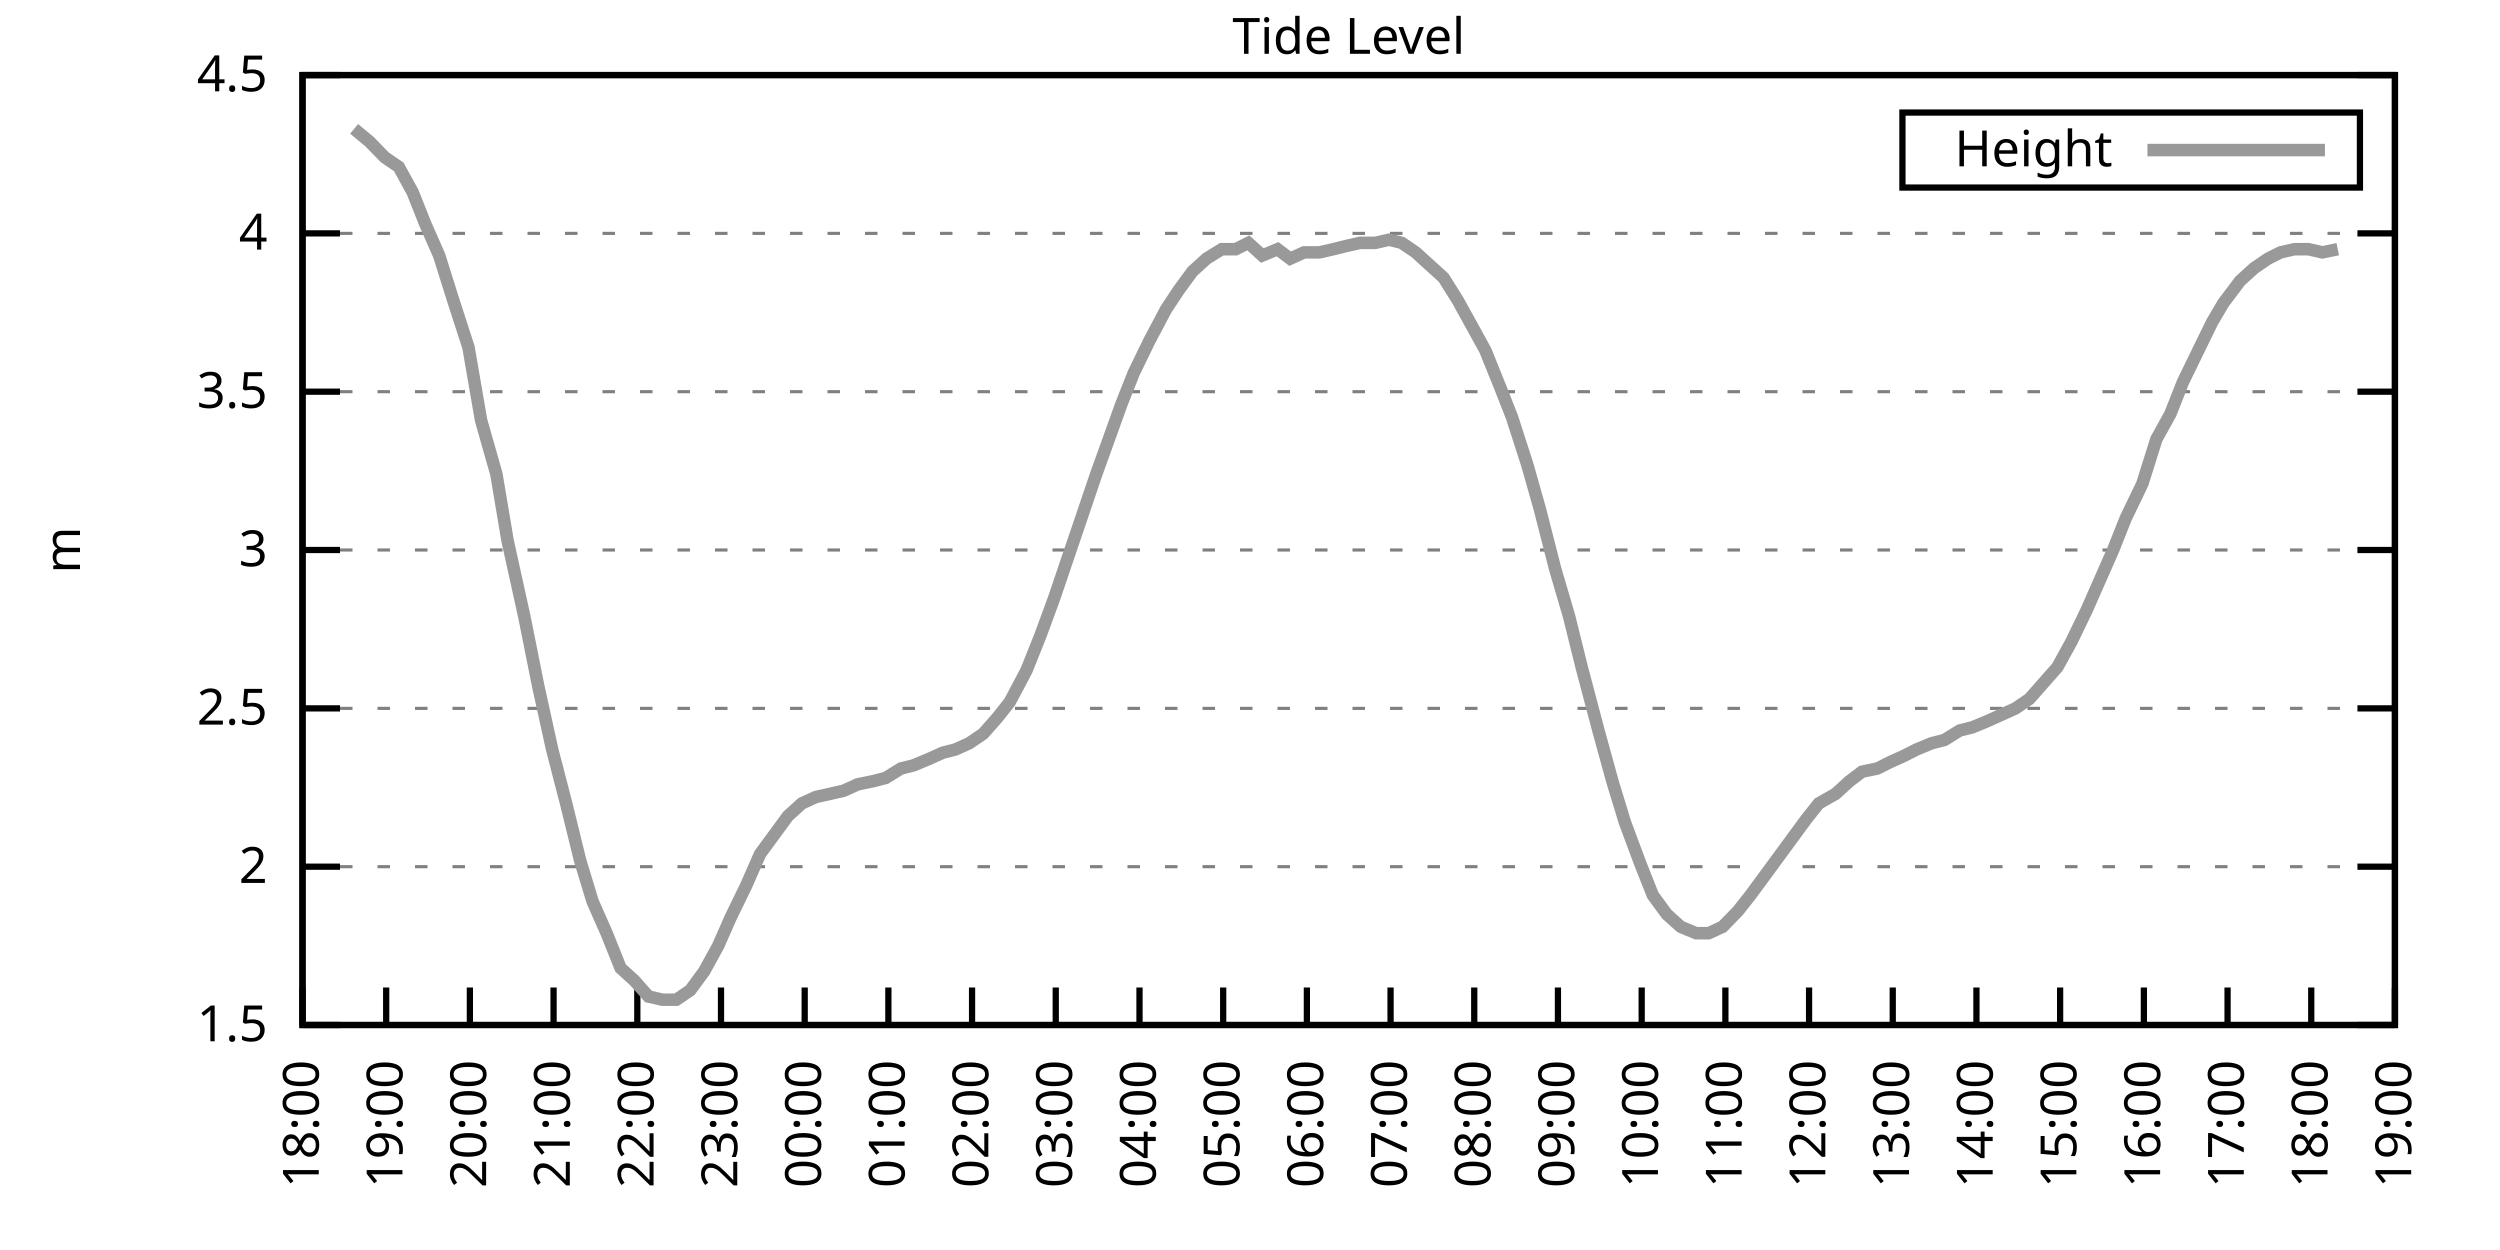
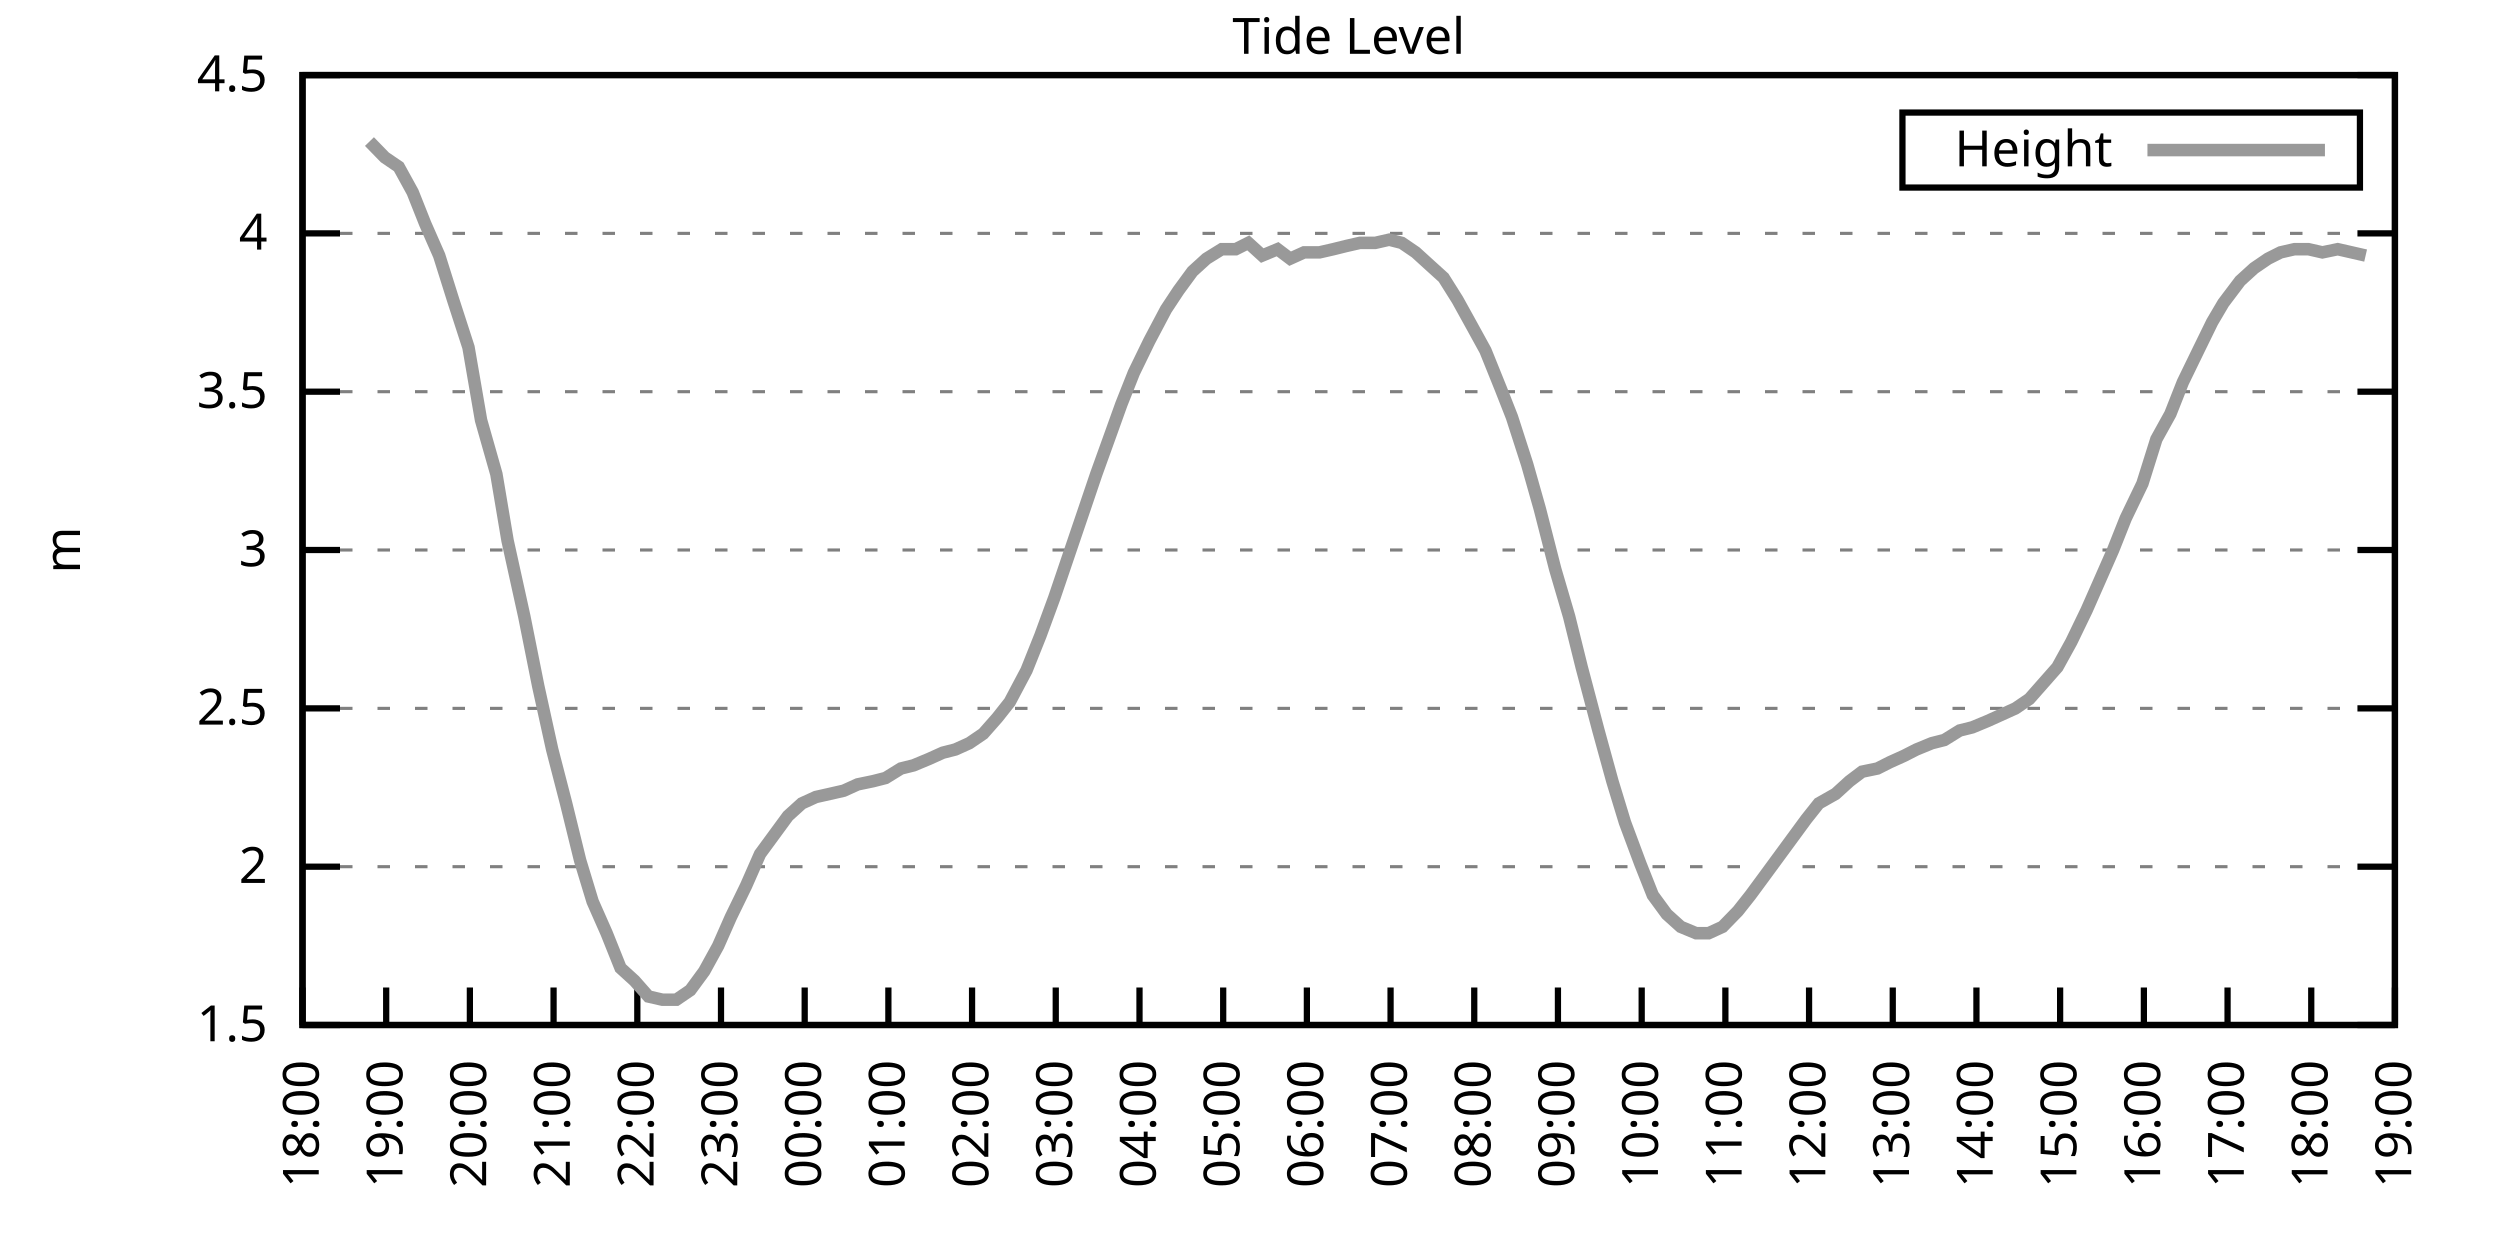
<svg xmlns="http://www.w3.org/2000/svg" xmlns:xlink="http://www.w3.org/1999/xlink" width="400" height="200" viewBox="0 0 400 200">
  <g id="gnuplot_canvas">
    <rect x="0" y="0" width="400" height="200" fill="none" />
    <defs>
      <circle id="gpDot" r="0.5" stroke-width="0.5" stroke="currentColor" />
      <path id="gpPt0" stroke-width="0.333" stroke="currentColor" d="M-1,0 h2 M0,-1 v2" />
      <path id="gpPt1" stroke-width="0.333" stroke="currentColor" d="M-1,-1 L1,1 M1,-1 L-1,1" />
      <path id="gpPt2" stroke-width="0.333" stroke="currentColor" d="M-1,0 L1,0 M0,-1 L0,1 M-1,-1 L1,1 M-1,1 L1,-1" />
      <rect id="gpPt3" stroke-width="0.333" stroke="currentColor" x="-1" y="-1" width="2" height="2" />
      <rect id="gpPt4" stroke-width="0.333" stroke="currentColor" fill="currentColor" x="-1" y="-1" width="2" height="2" />
      <circle id="gpPt5" stroke-width="0.333" stroke="currentColor" cx="0" cy="0" r="1" />
      <use xlink:href="#gpPt5" id="gpPt6" fill="currentColor" stroke="none" />
      <path id="gpPt7" stroke-width="0.333" stroke="currentColor" d="M0,-1.33 L-1.33,0.67 L1.33,0.67 z" />
      <use xlink:href="#gpPt7" id="gpPt8" fill="currentColor" stroke="none" />
      <use xlink:href="#gpPt7" id="gpPt9" stroke="currentColor" transform="rotate(180)" />
      <use xlink:href="#gpPt9" id="gpPt10" fill="currentColor" stroke="none" />
      <use xlink:href="#gpPt3" id="gpPt11" stroke="currentColor" transform="rotate(45)" />
      <use xlink:href="#gpPt11" id="gpPt12" fill="currentColor" stroke="none" />
      <path id="gpPt13" stroke-width="0.333" stroke="currentColor" d="M0,1.330 L1.265,0.411 L0.782,-1.067 L-0.782,-1.076 L-1.265,0.411 z" />
      <use xlink:href="#gpPt13" id="gpPt14" fill="currentColor" stroke="none" />
      <filter id="textbox" filterUnits="objectBoundingBox" x="0" y="0" height="1" width="1">
        <feFlood flood-color="white" flood-opacity="1" result="bgnd" />
        <feComposite in="SourceGraphic" in2="bgnd" operator="atop" />
      </filter>
      <filter id="greybox" filterUnits="objectBoundingBox" x="0" y="0" height="1" width="1">
        <feFlood flood-color="lightgrey" flood-opacity="1" result="grey" />
        <feComposite in="SourceGraphic" in2="grey" operator="atop" />
      </filter>
    </defs>
    <g fill="none" color="white" stroke="currentColor" stroke-width="1.00" stroke-linecap="butt" stroke-linejoin="miter">
</g>
    <g fill="none" color="black" stroke="currentColor" stroke-width="1.00" stroke-linecap="butt" stroke-linejoin="miter">
      <g stroke="none" shape-rendering="crispEdges">
        <polygon fill="rgb(255, 255, 255)" points="48.40,164.00 383.18,164.00 383.18,12.02 48.40,12.02 " />
      </g>
    </g>
    <g fill="none" color="black" stroke="currentColor" stroke-width="1.00" stroke-linecap="butt" stroke-linejoin="miter">
</g>
    <g fill="none" color="black" stroke="black" stroke-width="0.50" stroke-linecap="butt" stroke-linejoin="miter">
</g>
    <g fill="none" color="gray" stroke="currentColor" stroke-width="0.50" stroke-linecap="butt" stroke-linejoin="miter">
      <path stroke="gray" stroke-dasharray="2,4" class="gridline" d="M48.40,164.00 L383.19,164.00  " />
    </g>
    <g fill="none" color="gray" stroke="gray" stroke-width="1.00" stroke-linecap="butt" stroke-linejoin="miter">
</g>
    <g fill="none" color="black" stroke="currentColor" stroke-width="1.00" stroke-linecap="butt" stroke-linejoin="miter">
      <path stroke="black" d="M48.40,164.00 L54.40,164.00 M383.19,164.00 L377.19,164.00  " />
      <g transform="translate(42.80,166.60)" stroke="none" fill="black" font-family="Sans" font-size="8.00" text-anchor="end">
        <text>
          <tspan font-family="Sans"> 1.5</tspan>
        </text>
      </g>
    </g>
    <g fill="none" color="black" stroke="currentColor" stroke-width="1.00" stroke-linecap="butt" stroke-linejoin="miter">
</g>
    <g fill="none" color="black" stroke="black" stroke-width="0.50" stroke-linecap="butt" stroke-linejoin="miter">
</g>
    <g fill="none" color="gray" stroke="currentColor" stroke-width="0.50" stroke-linecap="butt" stroke-linejoin="miter">
      <path stroke="gray" stroke-dasharray="2,4" class="gridline" d="M48.40,138.67 L383.19,138.67  " />
    </g>
    <g fill="none" color="gray" stroke="gray" stroke-width="1.00" stroke-linecap="butt" stroke-linejoin="miter">
</g>
    <g fill="none" color="black" stroke="currentColor" stroke-width="1.00" stroke-linecap="butt" stroke-linejoin="miter">
      <path stroke="black" d="M48.40,138.67 L54.40,138.67 M383.19,138.67 L377.19,138.67  " />
      <g transform="translate(42.80,141.27)" stroke="none" fill="black" font-family="Sans" font-size="8.00" text-anchor="end">
        <text>
          <tspan font-family="Sans"> 2</tspan>
        </text>
      </g>
    </g>
    <g fill="none" color="black" stroke="currentColor" stroke-width="1.00" stroke-linecap="butt" stroke-linejoin="miter">
</g>
    <g fill="none" color="black" stroke="black" stroke-width="0.50" stroke-linecap="butt" stroke-linejoin="miter">
</g>
    <g fill="none" color="gray" stroke="currentColor" stroke-width="0.50" stroke-linecap="butt" stroke-linejoin="miter">
      <path stroke="gray" stroke-dasharray="2,4" class="gridline" d="M48.40,113.34 L383.19,113.34  " />
    </g>
    <g fill="none" color="gray" stroke="gray" stroke-width="1.00" stroke-linecap="butt" stroke-linejoin="miter">
</g>
    <g fill="none" color="black" stroke="currentColor" stroke-width="1.00" stroke-linecap="butt" stroke-linejoin="miter">
      <path stroke="black" d="M48.40,113.34 L54.40,113.34 M383.19,113.34 L377.19,113.34  " />
      <g transform="translate(42.80,115.94)" stroke="none" fill="black" font-family="Sans" font-size="8.00" text-anchor="end">
        <text>
          <tspan font-family="Sans"> 2.5</tspan>
        </text>
      </g>
    </g>
    <g fill="none" color="black" stroke="currentColor" stroke-width="1.00" stroke-linecap="butt" stroke-linejoin="miter">
</g>
    <g fill="none" color="black" stroke="black" stroke-width="0.50" stroke-linecap="butt" stroke-linejoin="miter">
</g>
    <g fill="none" color="gray" stroke="currentColor" stroke-width="0.50" stroke-linecap="butt" stroke-linejoin="miter">
      <path stroke="gray" stroke-dasharray="2,4" class="gridline" d="M48.40,88.00 L383.19,88.00  " />
    </g>
    <g fill="none" color="gray" stroke="gray" stroke-width="1.00" stroke-linecap="butt" stroke-linejoin="miter">
</g>
    <g fill="none" color="black" stroke="currentColor" stroke-width="1.00" stroke-linecap="butt" stroke-linejoin="miter">
      <path stroke="black" d="M48.40,88.00 L54.40,88.00 M383.19,88.00 L377.19,88.00  " />
      <g transform="translate(42.80,90.60)" stroke="none" fill="black" font-family="Sans" font-size="8.00" text-anchor="end">
        <text>
          <tspan font-family="Sans"> 3</tspan>
        </text>
      </g>
    </g>
    <g fill="none" color="black" stroke="currentColor" stroke-width="1.00" stroke-linecap="butt" stroke-linejoin="miter">
</g>
    <g fill="none" color="black" stroke="black" stroke-width="0.50" stroke-linecap="butt" stroke-linejoin="miter">
</g>
    <g fill="none" color="gray" stroke="currentColor" stroke-width="0.50" stroke-linecap="butt" stroke-linejoin="miter">
      <path stroke="gray" stroke-dasharray="2,4" class="gridline" d="M48.40,62.67 L383.19,62.67  " />
    </g>
    <g fill="none" color="gray" stroke="gray" stroke-width="1.00" stroke-linecap="butt" stroke-linejoin="miter">
</g>
    <g fill="none" color="black" stroke="currentColor" stroke-width="1.00" stroke-linecap="butt" stroke-linejoin="miter">
      <path stroke="black" d="M48.40,62.67 L54.40,62.67 M383.19,62.67 L377.19,62.67  " />
      <g transform="translate(42.80,65.27)" stroke="none" fill="black" font-family="Sans" font-size="8.00" text-anchor="end">
        <text>
          <tspan font-family="Sans"> 3.5</tspan>
        </text>
      </g>
    </g>
    <g fill="none" color="black" stroke="currentColor" stroke-width="1.00" stroke-linecap="butt" stroke-linejoin="miter">
</g>
    <g fill="none" color="black" stroke="black" stroke-width="0.50" stroke-linecap="butt" stroke-linejoin="miter">
</g>
    <g fill="none" color="gray" stroke="currentColor" stroke-width="0.50" stroke-linecap="butt" stroke-linejoin="miter">
      <path stroke="gray" stroke-dasharray="2,4" class="gridline" d="M48.40,37.34 L383.19,37.34  " />
    </g>
    <g fill="none" color="gray" stroke="gray" stroke-width="1.00" stroke-linecap="butt" stroke-linejoin="miter">
</g>
    <g fill="none" color="black" stroke="currentColor" stroke-width="1.00" stroke-linecap="butt" stroke-linejoin="miter">
      <path stroke="black" d="M48.40,37.34 L54.40,37.34 M383.19,37.34 L377.19,37.34  " />
      <g transform="translate(42.80,39.94)" stroke="none" fill="black" font-family="Sans" font-size="8.00" text-anchor="end">
        <text>
          <tspan font-family="Sans"> 4</tspan>
        </text>
      </g>
    </g>
    <g fill="none" color="black" stroke="currentColor" stroke-width="1.00" stroke-linecap="butt" stroke-linejoin="miter">
</g>
    <g fill="none" color="black" stroke="black" stroke-width="0.50" stroke-linecap="butt" stroke-linejoin="miter">
</g>
    <g fill="none" color="gray" stroke="currentColor" stroke-width="0.50" stroke-linecap="butt" stroke-linejoin="miter">
      <path stroke="gray" stroke-dasharray="2,4" class="gridline" d="M48.40,12.01 L383.19,12.01  " />
    </g>
    <g fill="none" color="gray" stroke="gray" stroke-width="1.00" stroke-linecap="butt" stroke-linejoin="miter">
</g>
    <g fill="none" color="black" stroke="currentColor" stroke-width="1.00" stroke-linecap="butt" stroke-linejoin="miter">
      <path stroke="black" d="M48.40,12.01 L54.40,12.01 M383.19,12.01 L377.19,12.01  " />
      <g transform="translate(42.80,14.61)" stroke="none" fill="black" font-family="Sans" font-size="8.00" text-anchor="end">
        <text>
          <tspan font-family="Sans"> 4.5</tspan>
        </text>
      </g>
    </g>
    <g fill="none" color="black" stroke="currentColor" stroke-width="1.00" stroke-linecap="butt" stroke-linejoin="miter">
      <path stroke="black" d="M48.40,164.00 L48.40,158.00  " />
      <g transform="translate(51.00,169.60) rotate(270.00)" stroke="none" fill="black" font-family="Sans" font-size="8.00" text-anchor="end">
        <text>
          <tspan font-family="Sans">18:00</tspan>
        </text>
      </g>
    </g>
    <g fill="none" color="black" stroke="currentColor" stroke-width="1.00" stroke-linecap="butt" stroke-linejoin="miter">
      <path stroke="black" d="M61.79,164.00 L61.79,158.00  " />
      <g transform="translate(64.39,169.60) rotate(270.00)" stroke="none" fill="black" font-family="Sans" font-size="8.00" text-anchor="end">
        <text>
          <tspan font-family="Sans">19:00</tspan>
        </text>
      </g>
    </g>
    <g fill="none" color="black" stroke="currentColor" stroke-width="1.00" stroke-linecap="butt" stroke-linejoin="miter">
      <path stroke="black" d="M75.18,164.00 L75.18,158.00  " />
      <g transform="translate(77.78,169.60) rotate(270.00)" stroke="none" fill="black" font-family="Sans" font-size="8.00" text-anchor="end">
        <text>
          <tspan font-family="Sans">20:00</tspan>
        </text>
      </g>
    </g>
    <g fill="none" color="black" stroke="currentColor" stroke-width="1.00" stroke-linecap="butt" stroke-linejoin="miter">
      <path stroke="black" d="M88.57,164.00 L88.57,158.00  " />
      <g transform="translate(91.17,169.60) rotate(270.00)" stroke="none" fill="black" font-family="Sans" font-size="8.00" text-anchor="end">
        <text>
          <tspan font-family="Sans">21:00</tspan>
        </text>
      </g>
    </g>
    <g fill="none" color="black" stroke="currentColor" stroke-width="1.00" stroke-linecap="butt" stroke-linejoin="miter">
      <path stroke="black" d="M101.97,164.00 L101.97,158.00  " />
      <g transform="translate(104.57,169.60) rotate(270.00)" stroke="none" fill="black" font-family="Sans" font-size="8.00" text-anchor="end">
        <text>
          <tspan font-family="Sans">22:00</tspan>
        </text>
      </g>
    </g>
    <g fill="none" color="black" stroke="currentColor" stroke-width="1.00" stroke-linecap="butt" stroke-linejoin="miter">
      <path stroke="black" d="M115.36,164.00 L115.36,158.00  " />
      <g transform="translate(117.96,169.60) rotate(270.00)" stroke="none" fill="black" font-family="Sans" font-size="8.00" text-anchor="end">
        <text>
          <tspan font-family="Sans">23:00</tspan>
        </text>
      </g>
    </g>
    <g fill="none" color="black" stroke="currentColor" stroke-width="1.00" stroke-linecap="butt" stroke-linejoin="miter">
      <path stroke="black" d="M128.75,164.00 L128.75,158.00  " />
      <g transform="translate(131.35,169.60) rotate(270.00)" stroke="none" fill="black" font-family="Sans" font-size="8.00" text-anchor="end">
        <text>
          <tspan font-family="Sans">00:00</tspan>
        </text>
      </g>
    </g>
    <g fill="none" color="black" stroke="currentColor" stroke-width="1.00" stroke-linecap="butt" stroke-linejoin="miter">
      <path stroke="black" d="M142.14,164.00 L142.14,158.00  " />
      <g transform="translate(144.74,169.60) rotate(270.00)" stroke="none" fill="black" font-family="Sans" font-size="8.00" text-anchor="end">
        <text>
          <tspan font-family="Sans">01:00</tspan>
        </text>
      </g>
    </g>
    <g fill="none" color="black" stroke="currentColor" stroke-width="1.00" stroke-linecap="butt" stroke-linejoin="miter">
      <path stroke="black" d="M155.53,164.00 L155.53,158.00  " />
      <g transform="translate(158.13,169.60) rotate(270.00)" stroke="none" fill="black" font-family="Sans" font-size="8.00" text-anchor="end">
        <text>
          <tspan font-family="Sans">02:00</tspan>
        </text>
      </g>
    </g>
    <g fill="none" color="black" stroke="currentColor" stroke-width="1.00" stroke-linecap="butt" stroke-linejoin="miter">
      <path stroke="black" d="M168.92,164.00 L168.92,158.00  " />
      <g transform="translate(171.52,169.60) rotate(270.00)" stroke="none" fill="black" font-family="Sans" font-size="8.00" text-anchor="end">
        <text>
          <tspan font-family="Sans">03:00</tspan>
        </text>
      </g>
    </g>
    <g fill="none" color="black" stroke="currentColor" stroke-width="1.00" stroke-linecap="butt" stroke-linejoin="miter">
      <path stroke="black" d="M182.32,164.00 L182.32,158.00  " />
      <g transform="translate(184.92,169.60) rotate(270.00)" stroke="none" fill="black" font-family="Sans" font-size="8.00" text-anchor="end">
        <text>
          <tspan font-family="Sans">04:00</tspan>
        </text>
      </g>
    </g>
    <g fill="none" color="black" stroke="currentColor" stroke-width="1.00" stroke-linecap="butt" stroke-linejoin="miter">
      <path stroke="black" d="M195.71,164.00 L195.71,158.00  " />
      <g transform="translate(198.31,169.60) rotate(270.00)" stroke="none" fill="black" font-family="Sans" font-size="8.00" text-anchor="end">
        <text>
          <tspan font-family="Sans">05:00</tspan>
        </text>
      </g>
    </g>
    <g fill="none" color="black" stroke="currentColor" stroke-width="1.00" stroke-linecap="butt" stroke-linejoin="miter">
      <path stroke="black" d="M209.10,164.00 L209.10,158.00  " />
      <g transform="translate(211.70,169.60) rotate(270.00)" stroke="none" fill="black" font-family="Sans" font-size="8.00" text-anchor="end">
        <text>
          <tspan font-family="Sans">06:00</tspan>
        </text>
      </g>
    </g>
    <g fill="none" color="black" stroke="currentColor" stroke-width="1.00" stroke-linecap="butt" stroke-linejoin="miter">
      <path stroke="black" d="M222.49,164.00 L222.49,158.00  " />
      <g transform="translate(225.09,169.60) rotate(270.00)" stroke="none" fill="black" font-family="Sans" font-size="8.00" text-anchor="end">
        <text>
          <tspan font-family="Sans">07:00</tspan>
        </text>
      </g>
    </g>
    <g fill="none" color="black" stroke="currentColor" stroke-width="1.00" stroke-linecap="butt" stroke-linejoin="miter">
      <path stroke="black" d="M235.88,164.00 L235.88,158.00  " />
      <g transform="translate(238.48,169.60) rotate(270.00)" stroke="none" fill="black" font-family="Sans" font-size="8.00" text-anchor="end">
        <text>
          <tspan font-family="Sans">08:00</tspan>
        </text>
      </g>
    </g>
    <g fill="none" color="black" stroke="currentColor" stroke-width="1.00" stroke-linecap="butt" stroke-linejoin="miter">
      <path stroke="black" d="M249.27,164.00 L249.27,158.00  " />
      <g transform="translate(251.87,169.60) rotate(270.00)" stroke="none" fill="black" font-family="Sans" font-size="8.00" text-anchor="end">
        <text>
          <tspan font-family="Sans">09:00</tspan>
        </text>
      </g>
    </g>
    <g fill="none" color="black" stroke="currentColor" stroke-width="1.00" stroke-linecap="butt" stroke-linejoin="miter">
      <path stroke="black" d="M262.67,164.00 L262.67,158.00  " />
      <g transform="translate(265.27,169.60) rotate(270.00)" stroke="none" fill="black" font-family="Sans" font-size="8.00" text-anchor="end">
        <text>
          <tspan font-family="Sans">10:00</tspan>
        </text>
      </g>
    </g>
    <g fill="none" color="black" stroke="currentColor" stroke-width="1.00" stroke-linecap="butt" stroke-linejoin="miter">
      <path stroke="black" d="M276.06,164.00 L276.06,158.00  " />
      <g transform="translate(278.66,169.60) rotate(270.00)" stroke="none" fill="black" font-family="Sans" font-size="8.00" text-anchor="end">
        <text>
          <tspan font-family="Sans">11:00</tspan>
        </text>
      </g>
    </g>
    <g fill="none" color="black" stroke="currentColor" stroke-width="1.00" stroke-linecap="butt" stroke-linejoin="miter">
      <path stroke="black" d="M289.45,164.00 L289.45,158.00  " />
      <g transform="translate(292.05,169.60) rotate(270.00)" stroke="none" fill="black" font-family="Sans" font-size="8.00" text-anchor="end">
        <text>
          <tspan font-family="Sans">12:00</tspan>
        </text>
      </g>
    </g>
    <g fill="none" color="black" stroke="currentColor" stroke-width="1.00" stroke-linecap="butt" stroke-linejoin="miter">
      <path stroke="black" d="M302.84,164.00 L302.84,158.00  " />
      <g transform="translate(305.44,169.60) rotate(270.00)" stroke="none" fill="black" font-family="Sans" font-size="8.00" text-anchor="end">
        <text>
          <tspan font-family="Sans">13:00</tspan>
        </text>
      </g>
    </g>
    <g fill="none" color="black" stroke="currentColor" stroke-width="1.00" stroke-linecap="butt" stroke-linejoin="miter">
      <path stroke="black" d="M316.23,164.00 L316.23,158.00  " />
      <g transform="translate(318.83,169.60) rotate(270.00)" stroke="none" fill="black" font-family="Sans" font-size="8.00" text-anchor="end">
        <text>
          <tspan font-family="Sans">14:00</tspan>
        </text>
      </g>
    </g>
    <g fill="none" color="black" stroke="currentColor" stroke-width="1.00" stroke-linecap="butt" stroke-linejoin="miter">
      <path stroke="black" d="M329.62,164.00 L329.62,158.00  " />
      <g transform="translate(332.22,169.60) rotate(270.00)" stroke="none" fill="black" font-family="Sans" font-size="8.00" text-anchor="end">
        <text>
          <tspan font-family="Sans">15:00</tspan>
        </text>
      </g>
    </g>
    <g fill="none" color="black" stroke="currentColor" stroke-width="1.00" stroke-linecap="butt" stroke-linejoin="miter">
      <path stroke="black" d="M343.02,164.00 L343.02,158.00  " />
      <g transform="translate(345.62,169.60) rotate(270.00)" stroke="none" fill="black" font-family="Sans" font-size="8.00" text-anchor="end">
        <text>
          <tspan font-family="Sans">16:00</tspan>
        </text>
      </g>
    </g>
    <g fill="none" color="black" stroke="currentColor" stroke-width="1.00" stroke-linecap="butt" stroke-linejoin="miter">
      <path stroke="black" d="M356.41,164.00 L356.41,158.00  " />
      <g transform="translate(359.01,169.60) rotate(270.00)" stroke="none" fill="black" font-family="Sans" font-size="8.00" text-anchor="end">
        <text>
          <tspan font-family="Sans">17:00</tspan>
        </text>
      </g>
    </g>
    <g fill="none" color="black" stroke="currentColor" stroke-width="1.00" stroke-linecap="butt" stroke-linejoin="miter">
      <path stroke="black" d="M369.80,164.00 L369.80,158.00  " />
      <g transform="translate(372.40,169.60) rotate(270.00)" stroke="none" fill="black" font-family="Sans" font-size="8.00" text-anchor="end">
        <text>
          <tspan font-family="Sans">18:00</tspan>
        </text>
      </g>
    </g>
    <g fill="none" color="black" stroke="currentColor" stroke-width="1.00" stroke-linecap="butt" stroke-linejoin="miter">
      <path stroke="black" d="M383.19,164.00 L383.19,158.00  " />
      <g transform="translate(385.79,169.60) rotate(270.00)" stroke="none" fill="black" font-family="Sans" font-size="8.00" text-anchor="end">
        <text>
          <tspan font-family="Sans">19:00</tspan>
        </text>
      </g>
    </g>
    <g fill="none" color="black" stroke="currentColor" stroke-width="1.00" stroke-linecap="butt" stroke-linejoin="miter">
</g>
    <g fill="none" color="black" stroke="currentColor" stroke-width="1.00" stroke-linecap="butt" stroke-linejoin="miter">
      <path stroke="black" d="M48.40,12.01 L48.40,164.00 L383.19,164.00 L383.19,12.01 L48.40,12.01 Z  " />
    </g>
    <g fill="none" color="black" stroke="currentColor" stroke-width="1.00" stroke-linecap="butt" stroke-linejoin="miter">
</g>
    <g fill="none" color="black" stroke="currentColor" stroke-width="1.00" stroke-linecap="butt" stroke-linejoin="miter">
      <path stroke="black" d="M304.39,30.01 L304.39,18.01 L377.59,18.01 L377.59,30.01 L304.39,30.01 Z  " />
    </g>
    <g id="Tide_level_plot_1">
      <g fill="none" color="white" stroke="black" stroke-width="2.00" stroke-linecap="butt" stroke-linejoin="miter">
</g>
      <g fill="none" color="black" stroke="currentColor" stroke-width="2.00" stroke-linecap="butt" stroke-linejoin="miter">
        <g transform="translate(337.99,26.61)" stroke="none" fill="black" font-family="Sans" font-size="8.00" text-anchor="end">
          <text>
            <tspan font-family="Sans">Height</tspan>
          </text>
        </g>
      </g>
      <g fill="none" color="black" stroke="currentColor" stroke-width="2.00" stroke-linecap="butt" stroke-linejoin="miter">
-         <path stroke="rgb(153, 153, 153)" d="M343.59,24.01 L371.99,24.01 M56.66,20.62 L59.11,22.65 L61.57,25.18 L63.80,26.70 L66.03,30.76 L68.04,35.82   L70.27,40.89 L72.50,47.98 L74.96,55.58 L76.97,67.23 L79.42,75.85 L81.21,86.49 L83.89,98.64 L86.12,109.79   L88.35,119.92 L90.58,128.54 L92.82,137.66 L94.82,144.24 L97.06,149.31 L99.29,154.88 L101.52,156.91 L103.75,159.44   L105.98,159.95 L108.22,159.95 L110.45,158.43 L112.68,155.39 L114.91,151.33 L116.92,146.77 L119.38,141.71 L121.61,136.64   L123.84,133.60 L126.07,130.56 L128.30,128.54 L130.54,127.52 L132.77,127.02 L135.00,126.51 L137.23,125.50 L139.69,124.99   L141.69,124.48 L144.15,122.96 L146.16,122.46 L148.61,121.44 L150.85,120.43 L152.85,119.92 L155.09,118.91 L157.32,117.39   L159.55,114.86 L161.56,112.32 L164.24,107.26 L166.47,101.68 L168.70,95.60 L170.93,89.02 L173.17,82.43 L175.40,75.85   L177.41,70.27 L179.41,64.70 L181.42,59.63 L183.88,54.57 L186.56,49.50 L188.57,46.46 L190.80,43.42 L193.03,41.39   L195.48,39.87 L197.72,39.87 L199.73,38.86 L201.96,40.89 L204.41,39.87 L206.42,41.39 L208.65,40.38 L211.11,40.38   L213.34,39.87 L215.35,39.37 L217.58,38.86 L220.04,38.86 L222.27,38.35 L224.28,38.86 L226.51,40.38 L228.74,42.41   L230.97,44.43 L233.20,47.98 L235.44,52.03 L237.67,56.09 L240.12,62.17 L241.91,66.73 L244.36,74.33 L246.37,81.42   L248.83,91.04 L251.06,98.64 L253.07,106.75 L255.75,116.88 L257.98,124.99 L259.99,131.58 L262.44,138.16 L264.45,143.23   L266.68,146.27 L268.92,148.29 L271.37,149.31 L273.38,149.31 L275.61,148.29 L278.07,145.76 L280.07,143.23 L282.31,140.19   L284.54,137.15 L286.77,134.11 L289.00,131.07 L291.01,128.54 L293.69,127.02 L295.92,124.99 L297.93,123.47 L300.39,122.96   L302.39,121.95 L304.63,120.94 L306.63,119.92 L309.09,118.91 L311.10,118.40 L313.55,116.88 L315.56,116.38 L318.02,115.36   L322.48,113.34 L324.71,111.82 L326.95,109.28 L329.18,106.75 L331.41,102.70 L333.86,97.63 L335.87,93.07 L338.10,88.00   L340.11,82.94 L342.79,77.37 L345.02,70.27 L347.26,66.22 L349.26,61.15 L351.72,56.09 L353.95,51.53 L355.74,48.49   L358.42,44.94 L360.65,42.91 L362.88,41.39 L364.89,40.38 L367.12,39.87 L369.35,39.87 L371.58,40.38 L374.04,39.87    " />
+         <path stroke="rgb(153, 153, 153)" d="M343.59,24.01 L371.99,24.01 M59.11,22.65 L61.57,25.18 L63.80,26.70 L66.03,30.76 L68.04,35.82 L70.27,40.89   L72.50,47.98 L74.96,55.58 L76.97,67.23 L79.42,75.85 L81.21,86.49 L83.89,98.64 L86.12,109.79 L88.35,119.92   L90.58,128.54 L92.82,137.66 L94.82,144.24 L97.06,149.31 L99.29,154.88 L101.52,156.91 L103.75,159.44 L105.98,159.95   L108.22,159.95 L110.45,158.43 L112.68,155.39 L114.91,151.33 L116.92,146.77 L119.38,141.71 L121.61,136.64 L123.84,133.60   L126.07,130.56 L128.30,128.54 L130.54,127.52 L132.77,127.02 L135.00,126.51 L137.23,125.50 L139.69,124.99 L141.69,124.48   L144.15,122.96 L146.16,122.46 L148.61,121.44 L150.85,120.43 L152.85,119.92 L155.09,118.91 L157.32,117.39 L159.55,114.86   L161.56,112.32 L164.24,107.26 L166.47,101.68 L168.70,95.60 L170.93,89.02 L173.17,82.43 L175.40,75.85 L177.41,70.27   L179.41,64.70 L181.42,59.63 L183.88,54.57 L186.56,49.50 L188.57,46.46 L190.80,43.42 L193.03,41.39 L195.48,39.87   L197.72,39.87 L199.73,38.86 L201.96,40.89 L204.41,39.87 L206.42,41.39 L208.65,40.38 L211.11,40.38 L213.34,39.87   L215.35,39.37 L217.58,38.86 L220.04,38.86 L222.27,38.35 L224.28,38.86 L226.51,40.38 L228.74,42.41 L230.97,44.43   L233.20,47.98 L235.44,52.03 L237.67,56.09 L240.12,62.17 L241.91,66.73 L244.36,74.33 L246.37,81.42 L248.83,91.04   L251.06,98.64 L253.07,106.75 L255.75,116.88 L257.98,124.99 L259.99,131.58 L262.44,138.16 L264.45,143.23 L266.68,146.27   L268.92,148.29 L271.37,149.31 L273.38,149.31 L275.61,148.29 L278.07,145.76 L280.07,143.23 L282.31,140.19 L284.54,137.15   L286.77,134.11 L289.00,131.07 L291.01,128.54 L293.69,127.02 L295.92,124.99 L297.93,123.47 L300.39,122.96 L302.39,121.95   L304.63,120.94 L306.63,119.92 L309.09,118.91 L311.10,118.40 L313.55,116.88 L315.56,116.38 L318.02,115.36 L322.48,113.34   L324.71,111.82 L326.95,109.28 L329.18,106.75 L331.41,102.70 L333.86,97.63 L335.87,93.07 L338.10,88.00 L340.11,82.94   L342.79,77.37 L345.02,70.27 L347.26,66.22 L349.26,61.15 L351.72,56.09 L353.95,51.53 L355.74,48.49 L358.42,44.94   L360.65,42.91 L362.88,41.39 L364.89,40.38 L367.12,39.87 L369.35,39.87 L371.58,40.38 L374.04,39.87 L376.27,40.38   L378.50,40.89  " />
      </g>
    </g>
    <g fill="none" color="black" stroke="currentColor" stroke-width="2.00" stroke-linecap="butt" stroke-linejoin="miter">
</g>
    <g fill="none" color="black" stroke="black" stroke-width="1.00" stroke-linecap="butt" stroke-linejoin="miter">
</g>
    <g fill="none" color="black" stroke="currentColor" stroke-width="1.00" stroke-linecap="butt" stroke-linejoin="miter">
      <path stroke="black" d="M48.40,12.01 L48.40,164.00 L383.19,164.00 L383.19,12.01 L48.40,12.01 Z  " />
      <g transform="translate(12.80,88.01) rotate(270.00)" stroke="none" fill="black" font-family="Sans" font-size="8.00" text-anchor="middle">
        <text>
          <tspan font-family="Sans">m</tspan>
        </text>
      </g>
    </g>
    <g fill="none" color="black" stroke="currentColor" stroke-width="1.00" stroke-linecap="butt" stroke-linejoin="miter">
</g>
    <g fill="none" color="black" stroke="currentColor" stroke-width="1.00" stroke-linecap="butt" stroke-linejoin="miter">
      <g transform="translate(215.79,8.61)" stroke="none" fill="black" font-family="Sans" font-size="8.00" text-anchor="middle">
        <text>
          <tspan font-family="Sans">Tide Level</tspan>
        </text>
      </g>
    </g>
    <g fill="none" color="black" stroke="currentColor" stroke-width="1.00" stroke-linecap="butt" stroke-linejoin="miter">
</g>
  </g>
</svg>
